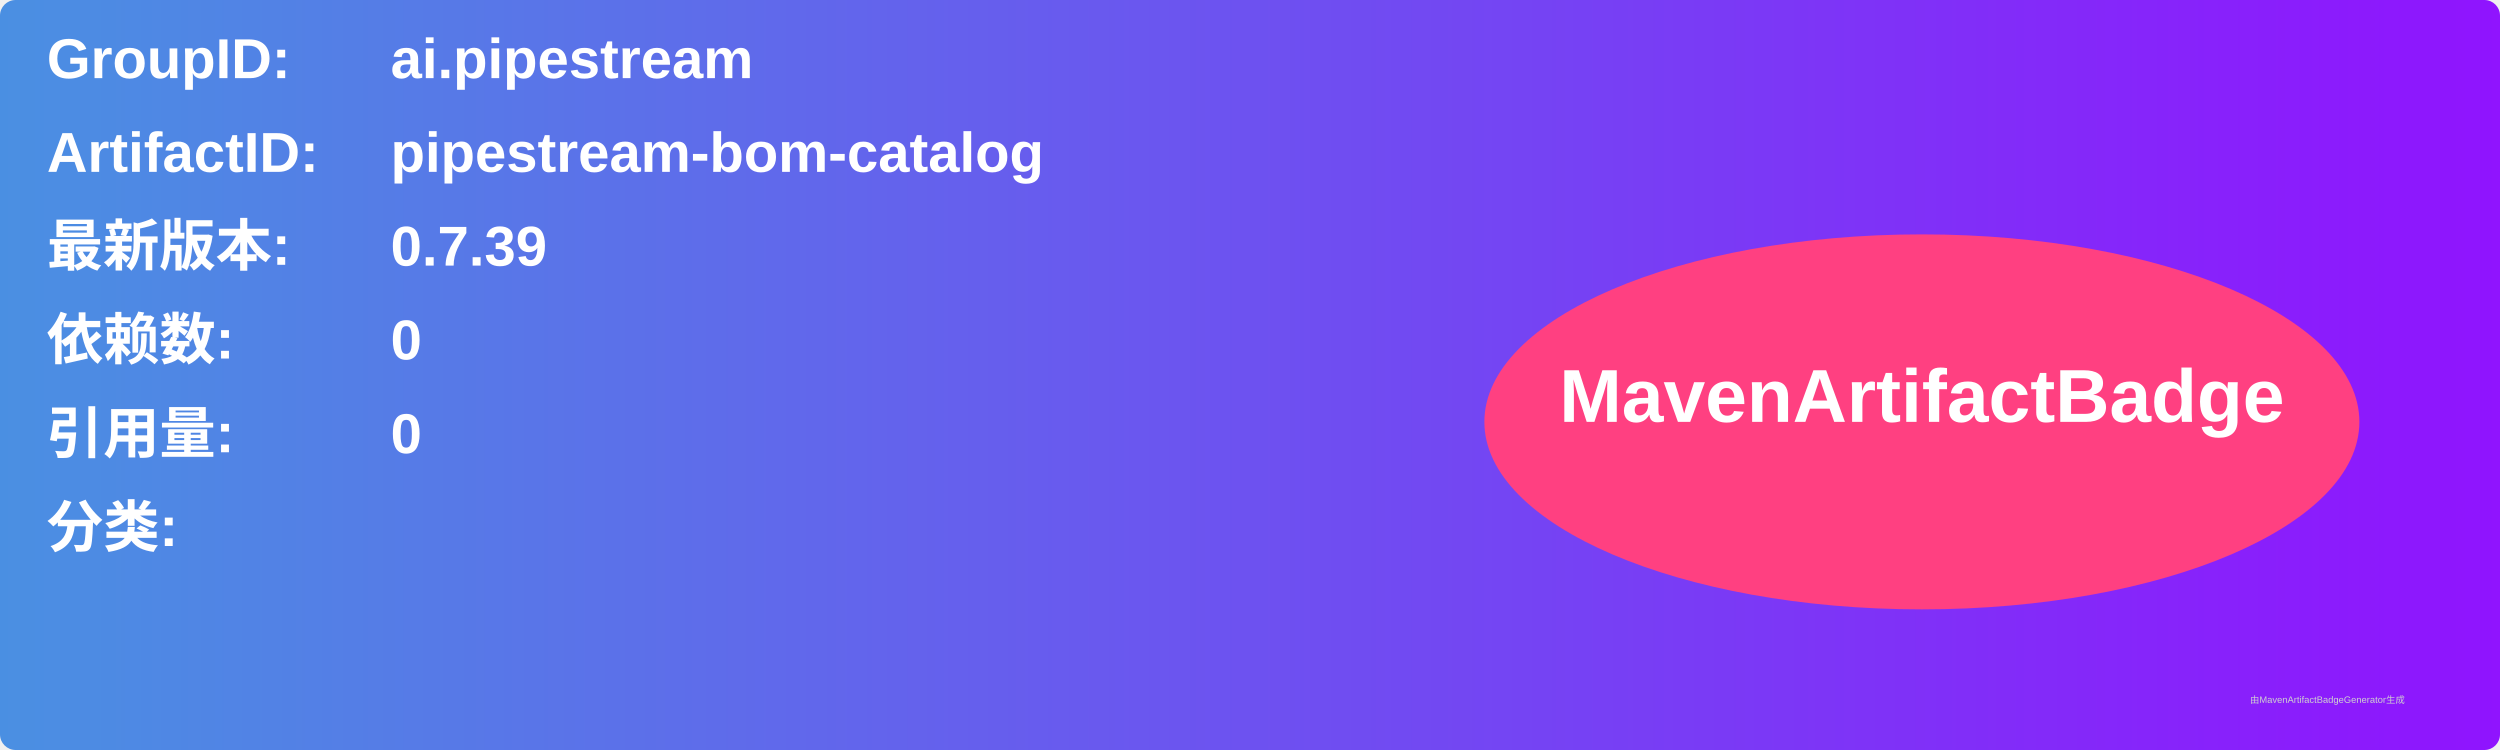
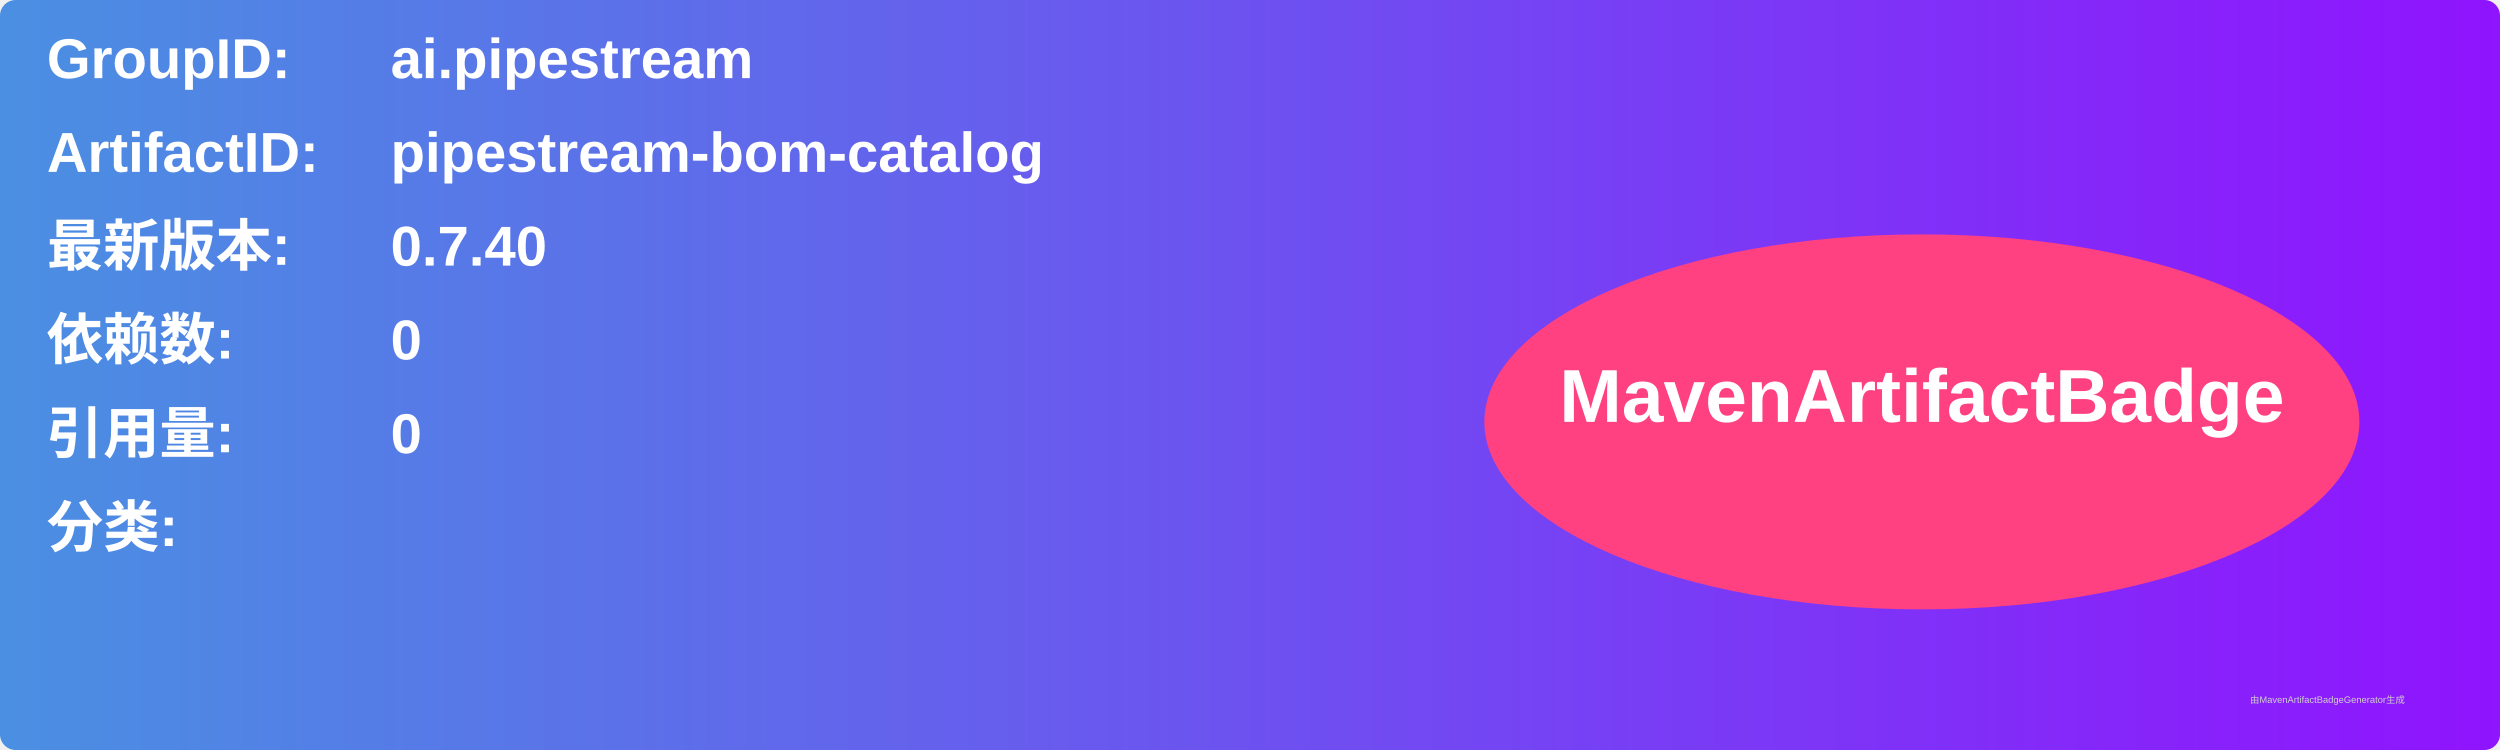
<svg xmlns="http://www.w3.org/2000/svg" width="800" height="240" viewBox="0 0 800 240">
  <linearGradient id="grad" x1="0%" y1="0%" x2="100%" y2="0%">
    <stop offset="0%" stop-color="#4a90e2" />
    <stop offset="100%" stop-color="#9013fe" />
  </linearGradient>
  <rect width="100%" height="100%" rx="5" ry="5" fill="url(#grad)" />
  <g transform="translate(15, 15)">
    <text x="0" y="10" font-family="Arial" font-size="18" fill="white" font-weight="bold" width="260">GroupID:</text>
    <text x="110" y="10" font-family="Arial" font-size="18" fill="white" font-weight="bold" width="460">ai.pipestream</text>
    <text x="0" y="40" font-family="Arial" font-size="18" fill="white" font-weight="bold" width="260">ArtifactID:</text>
    <text x="110" y="40" font-family="Arial" font-size="18" fill="white" font-weight="bold" width="460">pipestream-bom-catalog</text>
    <text x="0" y="70" font-family="Arial" font-size="18" fill="white" font-weight="bold">最新版本:</text>
    <text x="110" y="70" font-family="Arial" font-size="18" fill="white" font-weight="bold">
-       <tspan font-weight="bold">0.7.39</tspan>
+       <tspan font-weight="bold">0.7.40</tspan>
    </text>
    <text x="0" y="100" font-family="Arial" font-size="18" fill="white" font-weight="bold">依赖数: </text>
    <text x="110" y="100" font-family="Arial" font-size="18" fill="white">
      <tspan font-weight="bold">0</tspan>
    </text>
    <text x="0" y="130" font-family="Arial" font-size="18" fill="white" font-weight="bold">引用量: </text>
    <text x="110" y="130" font-family="Arial" font-size="18" fill="white">
      <tspan font-weight="bold">0</tspan>
    </text>
    <text x="0" y="160" font-family="Arial" font-size="18" fill="white" font-weight="bold">分类:</text>
    <text x="10" y="190" font-family="Arial" font-size="10" fill="white">
      <tspan font-weight="bold" />
    </text>
    <ellipse cx="600" cy="120" rx="140" ry="60" fill="#ff4081" />
    <text x="600" y="120" text-anchor="middle" font-family="Arial" font-size="24" fill="white" font-weight="bold">MavenArtifactBadge</text>
  </g>
  <text x="720" y="225" font-family="Arial" font-size="3" fill="#d0d0d0">由MavenArtifactBadgeGenerator生成</text>
</svg>
